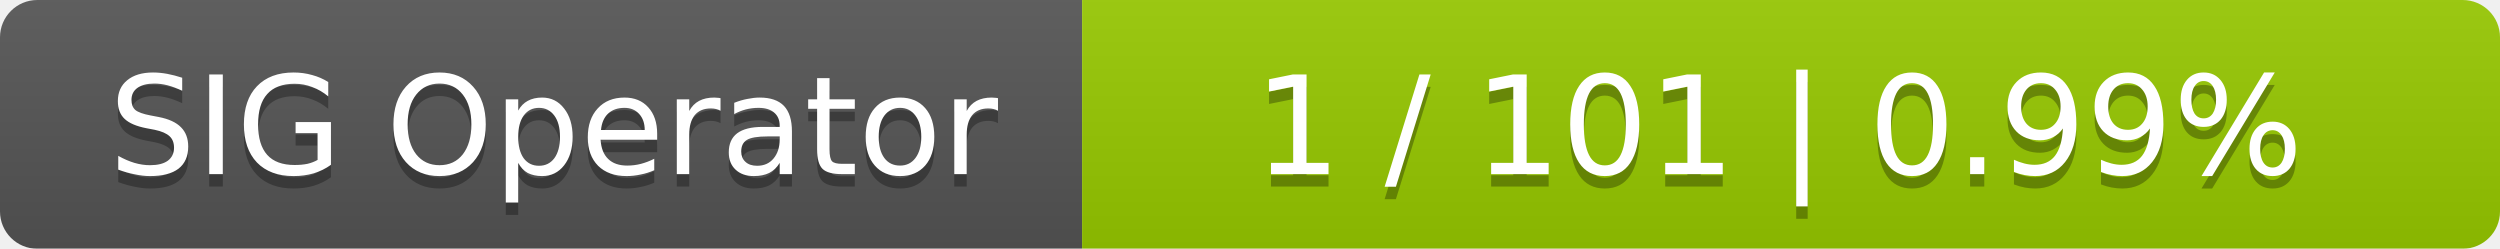
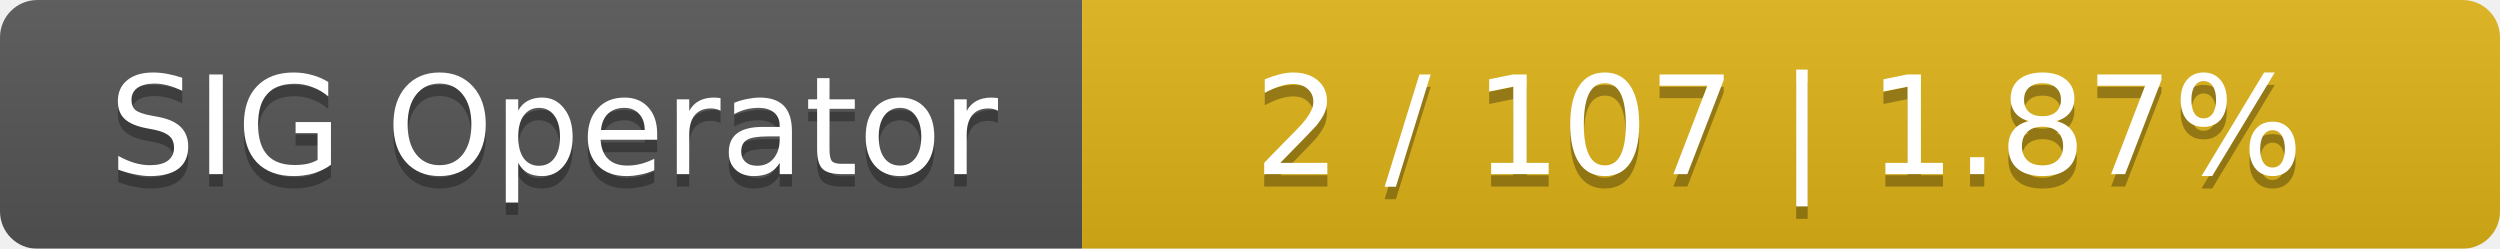
<svg xmlns="http://www.w3.org/2000/svg" width="201" height="20">
  <linearGradient id="smooth" x2="0" y2="100%">
    <stop offset="0" stop-color="#bbb" stop-opacity=".1" />
    <stop offset="1" stop-opacity=".1" />
  </linearGradient>
  <mask id="round">
    <rect width="201" height="20" rx="3" fill="#fff" />
  </mask>
  <g mask="url(#round)">
    <rect width="87" height="20" fill="#555" />
-     <rect x="87" width="114" height="20" fill="#97ca00" />
+     <rect x="87" width="114" height="20" fill="#dfb317" />
    <rect width="201" height="20" fill="url(#smooth)" />
  </g>
  <g fill="#fff" text-anchor="middle" font-family="DejaVu Sans,Verdana,Geneva,sans-serif" font-size="11">
    <text x="44.5" y="15" fill="#010101" fill-opacity=".3">SIG Operator</text>
    <text x="44.5" y="14">SIG Operator</text>
-     <text x="143" y="15" fill="#010101" fill-opacity=".3">1 / 101    |    0.99%</text>
-     <text x="143" y="14">1 / 101    |    0.99%</text>
+     <text x="143" y="15" fill="#010101" fill-opacity=".3">2 / 107    |    1.87%</text>
+     <text x="143" y="14">2 / 107    |    1.87%</text>
  </g>
</svg>
